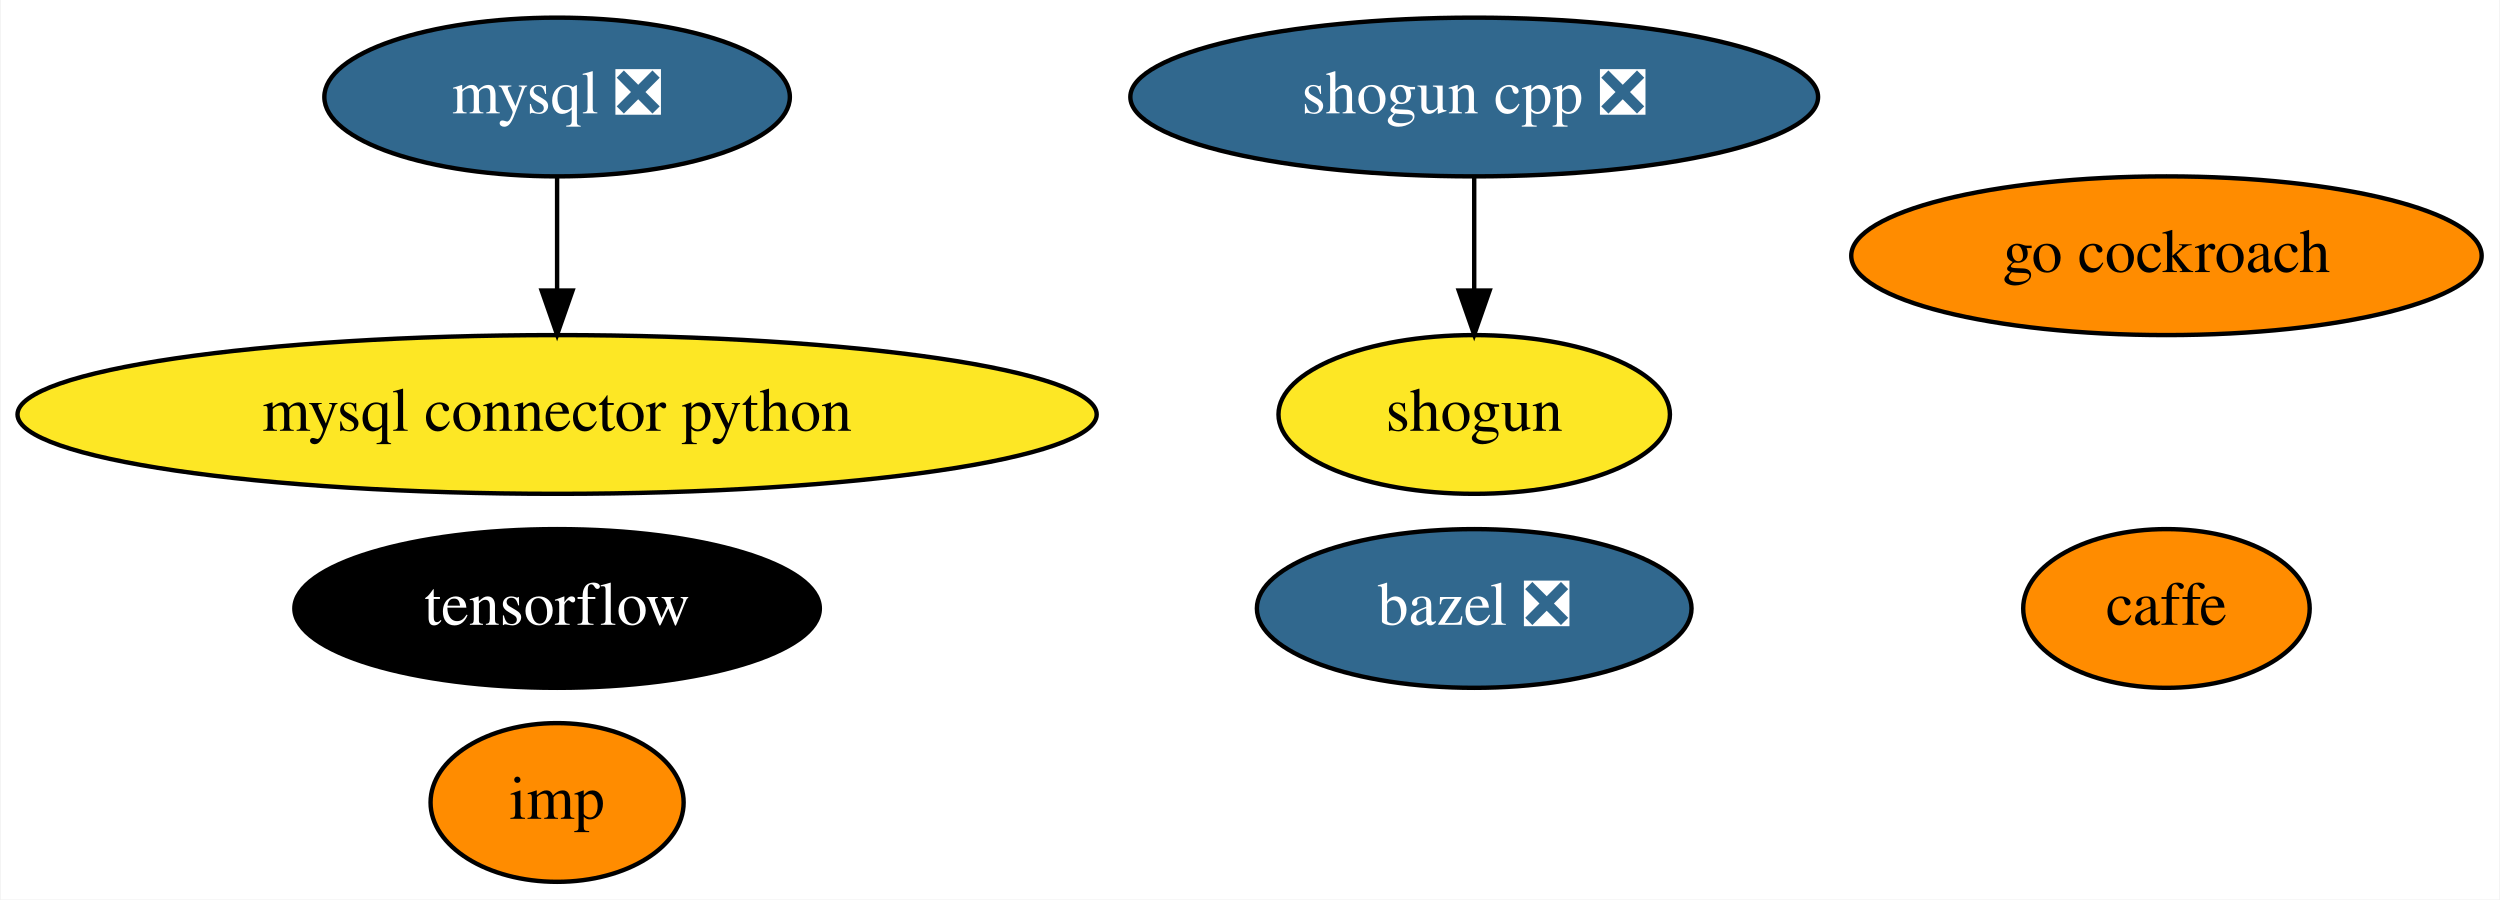
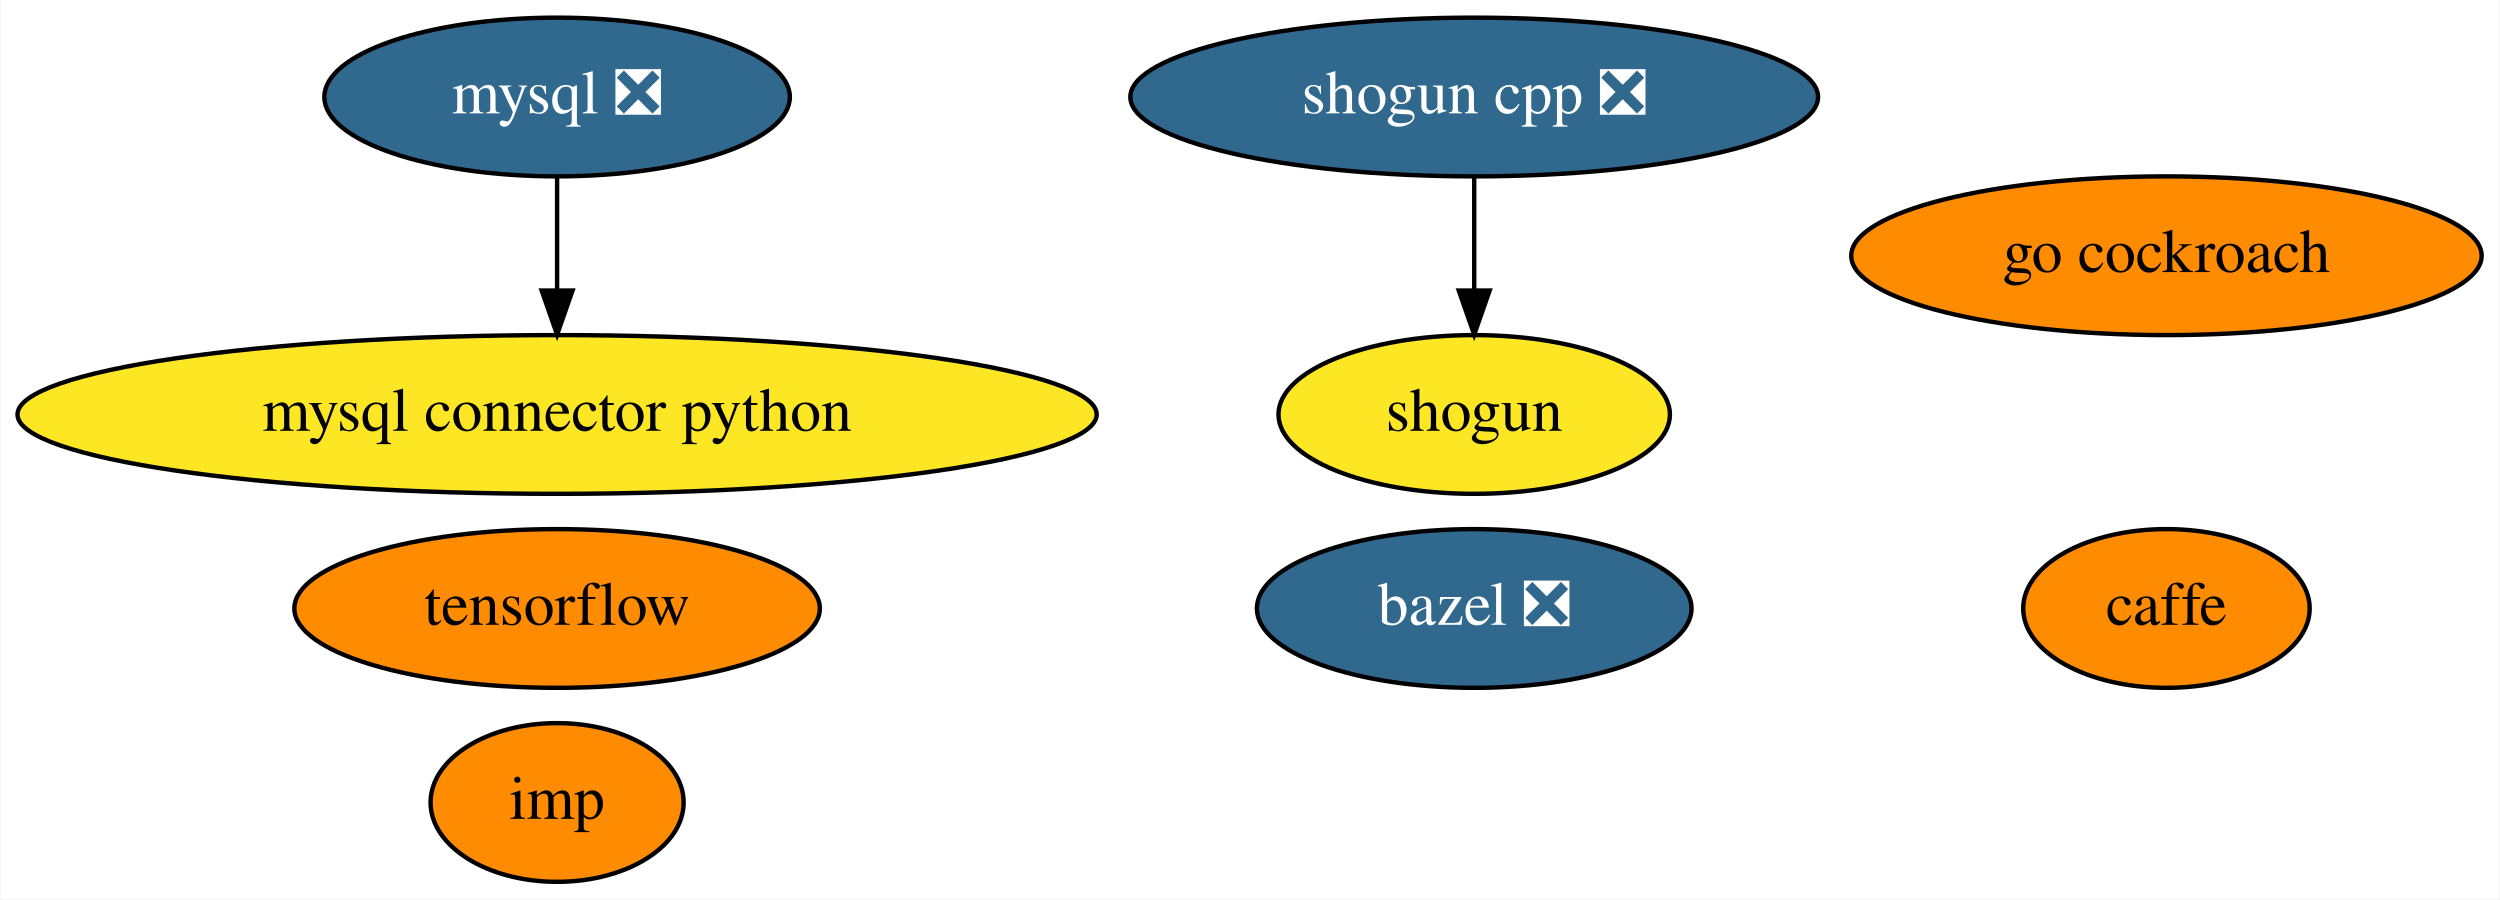
<svg xmlns="http://www.w3.org/2000/svg" xmlns:xlink="http://www.w3.org/1999/xlink" width="567pt" height="204pt" viewBox="0.00 0.00 566.68 204.00">
  <g id="graph0" class="graph" transform="scale(1 1) rotate(0) translate(4 200)">
    <polygon fill="white" stroke="transparent" points="-4,4 -4,-200 562.68,-200 562.68,4 -4,4" />
    <g id="node1" class="node">
      <g id="a_node1">
        <a xlink:href="https://github.com/conda-forge/bazel-feedstock/pull/79" xlink:title="bazel ❎">
          <ellipse fill="#31688e" stroke="black" cx="330.19" cy="-62" rx="49.29" ry="18" />
          <text text-anchor="middle" x="330.19" y="-58.3" font-family="Times,serif" font-size="14.00" fill="white">bazel ❎</text>
        </a>
      </g>
    </g>
    <g id="node2" class="node">
      <g id="a_node2">
        <a xlink:href="https://github.com/conda-forge/caffe-feedstock" xlink:title="caffe">
          <ellipse fill="#ff8c00" stroke="black" cx="487.19" cy="-62" rx="32.49" ry="18" />
          <text text-anchor="middle" x="487.19" y="-58.3" font-family="Times,serif" font-size="14.00">caffe</text>
        </a>
      </g>
    </g>
    <g id="node3" class="node">
      <g id="a_node3">
        <a xlink:href="https://github.com/conda-forge/mysql-feedstock/pull/51" xlink:title="mysql ❎">
          <ellipse fill="#31688e" stroke="black" cx="122.19" cy="-178" rx="52.79" ry="18" />
          <text text-anchor="middle" x="122.19" y="-174.3" font-family="Times,serif" font-size="14.00" fill="white">mysql ❎</text>
        </a>
      </g>
    </g>
    <g id="node4" class="node">
      <g id="a_node4">
        <a xlink:href="https://github.com/conda-forge/mysql-connector-python-feedstock" xlink:title="mysql connector python">
          <ellipse fill="#fde725" stroke="black" cx="122.19" cy="-106" rx="122.38" ry="18" />
          <text text-anchor="middle" x="122.19" y="-102.3" font-family="Times,serif" font-size="14.00">mysql connector python</text>
        </a>
      </g>
    </g>
    <g id="edge1" class="edge">
      <path fill="none" stroke="black" d="M122.19,-159.7C122.19,-151.98 122.19,-142.71 122.19,-134.11" />
      <polygon fill="black" stroke="black" points="125.69,-134.1 122.19,-124.1 118.69,-134.1 125.69,-134.1" />
    </g>
    <g id="node5" class="node">
      <g id="a_node5">
        <a xlink:href="https://github.com/conda-forge/shogun-feedstock" xlink:title="shogun">
          <ellipse fill="#fde725" stroke="black" cx="330.19" cy="-106" rx="44.39" ry="18" />
          <text text-anchor="middle" x="330.19" y="-102.3" font-family="Times,serif" font-size="14.00">shogun</text>
        </a>
      </g>
    </g>
    <g id="node6" class="node">
      <g id="a_node6">
        <a xlink:href="https://github.com/conda-forge/shogun-cpp-feedstock/pull/48" xlink:title="shogun cpp ❎">
          <ellipse fill="#31688e" stroke="black" cx="330.19" cy="-178" rx="77.99" ry="18" />
          <text text-anchor="middle" x="330.19" y="-174.3" font-family="Times,serif" font-size="14.00" fill="white">shogun cpp ❎</text>
        </a>
      </g>
    </g>
    <g id="edge2" class="edge">
      <path fill="none" stroke="black" d="M330.19,-159.7C330.19,-151.98 330.19,-142.71 330.19,-134.11" />
      <polygon fill="black" stroke="black" points="333.69,-134.1 330.19,-124.1 326.69,-134.1 333.69,-134.1" />
    </g>
    <g id="node7" class="node">
      <g id="a_node7">
        <a xlink:href="https://github.com/conda-forge/tensorflow-feedstock" xlink:title="tensorflow">
-           <ellipse fill="#000000" stroke="black" cx="122.19" cy="-62" rx="59.59" ry="18" />
-           <text text-anchor="middle" x="122.19" y="-58.3" font-family="Times,serif" font-size="14.00" fill="white">tensorflow</text>
+           <ellipse fill="#ff8c00" stroke="black" cx="122.19" cy="-62" rx="59.59" ry="18" />
+           <text text-anchor="middle" x="122.19" y="-58.3" font-family="Times,serif" font-size="14.00">tensorflow</text>
        </a>
      </g>
    </g>
    <g id="node8" class="node">
      <g id="a_node8">
        <a xlink:href="https://github.com/conda-forge/go-cockroach-feedstock" xlink:title="go cockroach">
          <ellipse fill="#ff8c00" stroke="black" cx="487.19" cy="-142" rx="71.49" ry="18" />
          <text text-anchor="middle" x="487.19" y="-138.3" font-family="Times,serif" font-size="14.00">go cockroach</text>
        </a>
      </g>
    </g>
    <g id="node9" class="node">
      <g id="a_node9">
        <a xlink:href="https://github.com/conda-forge/imp-feedstock" xlink:title="imp">
          <ellipse fill="#ff8c00" stroke="black" cx="122.19" cy="-18" rx="28.7" ry="18" />
          <text text-anchor="middle" x="122.19" y="-14.3" font-family="Times,serif" font-size="14.00">imp</text>
        </a>
      </g>
    </g>
  </g>
</svg>
